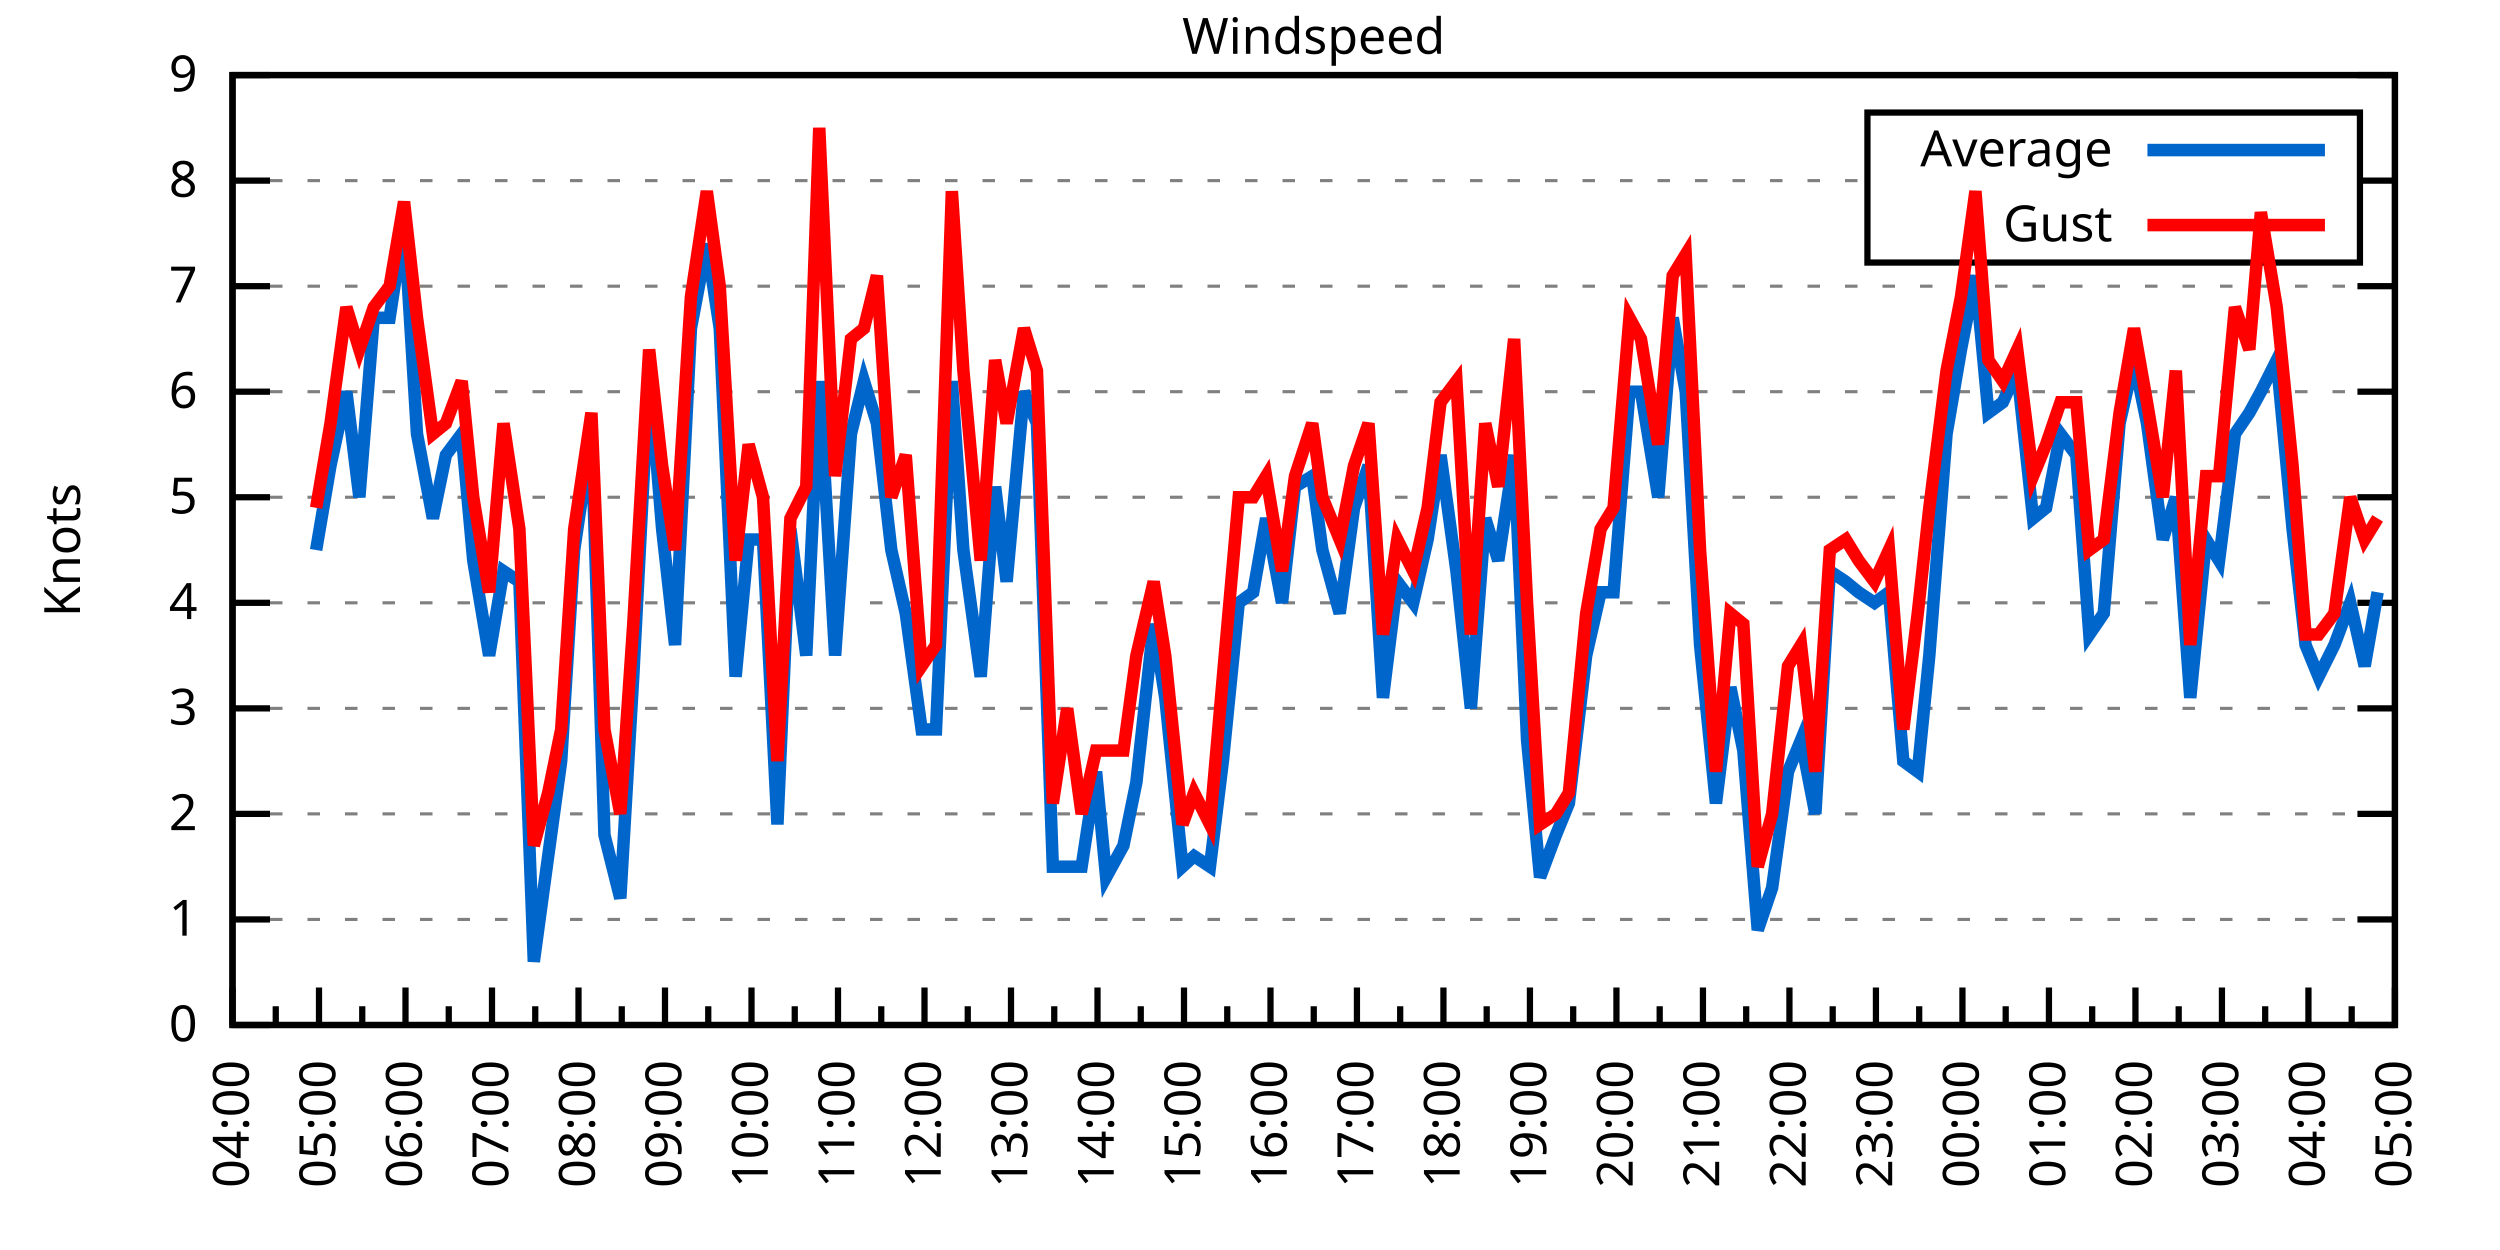
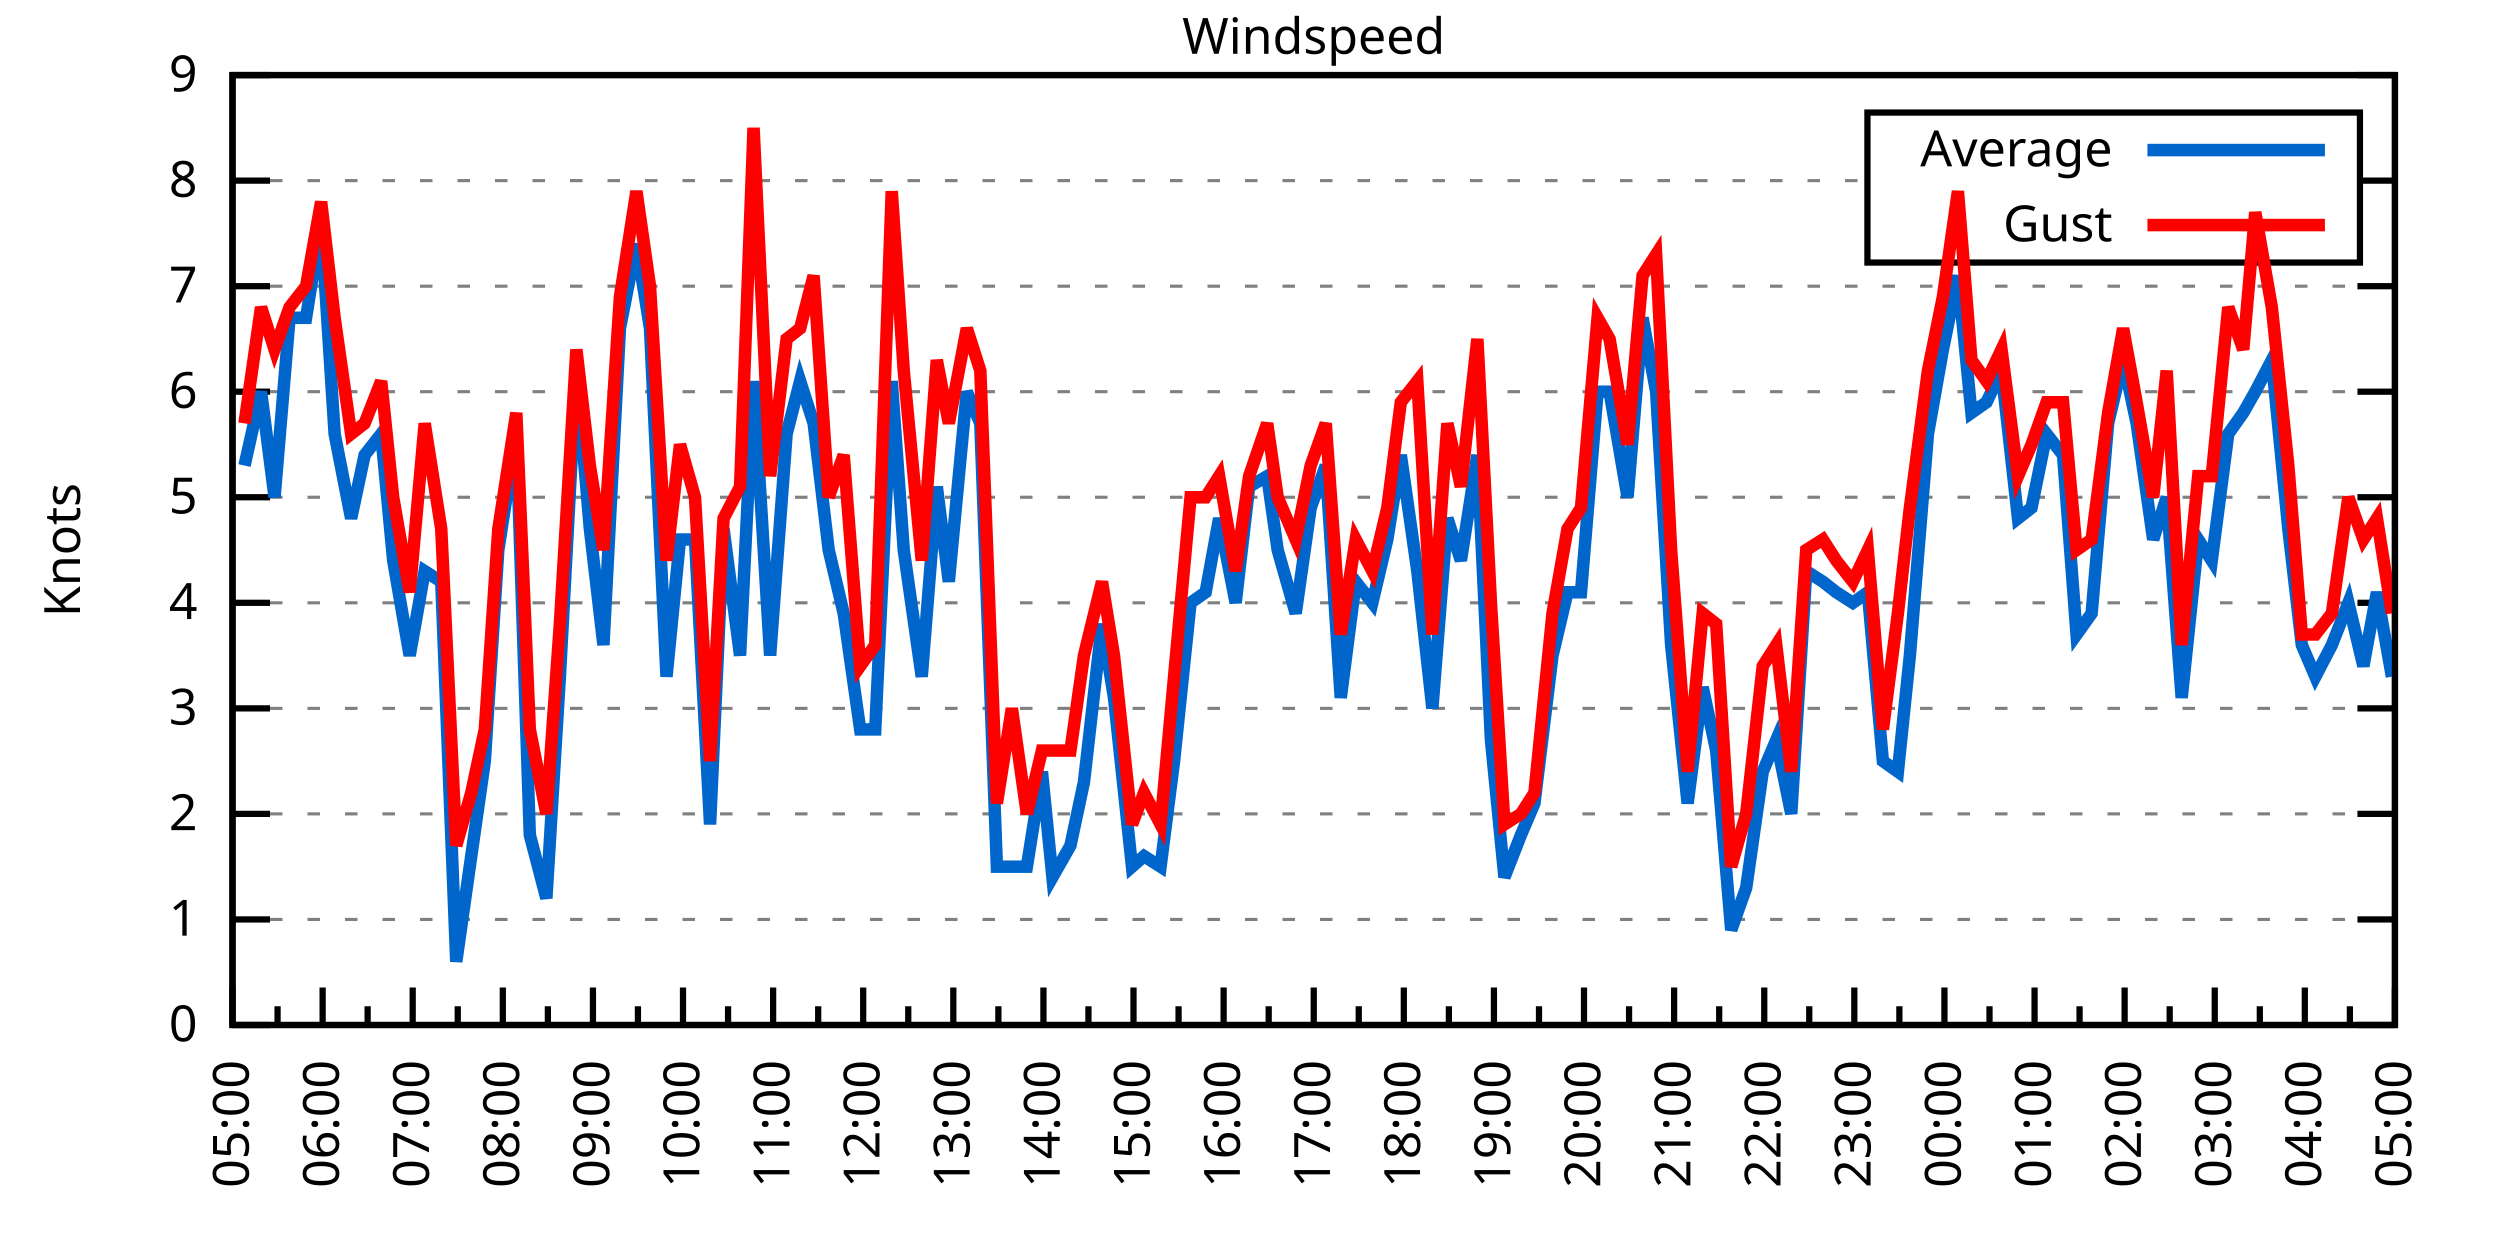
<svg xmlns="http://www.w3.org/2000/svg" xmlns:xlink="http://www.w3.org/1999/xlink" width="400" height="200" viewBox="0 0 400 200">
  <g id="gnuplot_canvas">
    <rect x="0" y="0" width="400" height="200" fill="none" />
    <defs>
      <circle id="gpDot" r="0.5" stroke-width="0.5" stroke="currentColor" />
      <path id="gpPt0" stroke-width="0.333" stroke="currentColor" d="M-1,0 h2 M0,-1 v2" />
      <path id="gpPt1" stroke-width="0.333" stroke="currentColor" d="M-1,-1 L1,1 M1,-1 L-1,1" />
      <path id="gpPt2" stroke-width="0.333" stroke="currentColor" d="M-1,0 L1,0 M0,-1 L0,1 M-1,-1 L1,1 M-1,1 L1,-1" />
      <rect id="gpPt3" stroke-width="0.333" stroke="currentColor" x="-1" y="-1" width="2" height="2" />
      <rect id="gpPt4" stroke-width="0.333" stroke="currentColor" fill="currentColor" x="-1" y="-1" width="2" height="2" />
      <circle id="gpPt5" stroke-width="0.333" stroke="currentColor" cx="0" cy="0" r="1" />
      <use xlink:href="#gpPt5" id="gpPt6" fill="currentColor" stroke="none" />
      <path id="gpPt7" stroke-width="0.333" stroke="currentColor" d="M0,-1.33 L-1.33,0.67 L1.33,0.67 z" />
      <use xlink:href="#gpPt7" id="gpPt8" fill="currentColor" stroke="none" />
      <use xlink:href="#gpPt7" id="gpPt9" stroke="currentColor" transform="rotate(180)" />
      <use xlink:href="#gpPt9" id="gpPt10" fill="currentColor" stroke="none" />
      <use xlink:href="#gpPt3" id="gpPt11" stroke="currentColor" transform="rotate(45)" />
      <use xlink:href="#gpPt11" id="gpPt12" fill="currentColor" stroke="none" />
      <path id="gpPt13" stroke-width="0.333" stroke="currentColor" d="M0,1.330 L1.265,0.411 L0.782,-1.067 L-0.782,-1.076 L-1.265,0.411 z" />
      <use xlink:href="#gpPt13" id="gpPt14" fill="currentColor" stroke="none" />
      <filter id="textbox" filterUnits="objectBoundingBox" x="0" y="0" height="1" width="1">
        <feFlood flood-color="white" flood-opacity="1" result="bgnd" />
        <feComposite in="SourceGraphic" in2="bgnd" operator="atop" />
      </filter>
      <filter id="greybox" filterUnits="objectBoundingBox" x="0" y="0" height="1" width="1">
        <feFlood flood-color="lightgrey" flood-opacity="1" result="grey" />
        <feComposite in="SourceGraphic" in2="grey" operator="atop" />
      </filter>
    </defs>
    <g fill="none" color="white" stroke="currentColor" stroke-width="1.00" stroke-linecap="butt" stroke-linejoin="miter">
</g>
    <g fill="none" color="black" stroke="currentColor" stroke-width="1.00" stroke-linecap="butt" stroke-linejoin="miter">
      <g stroke="none" shape-rendering="crispEdges">
        <polygon fill="rgb(255, 255, 255)" points="37.20,164.00 383.18,164.00 383.18,12.02 37.20,12.02 " />
      </g>
    </g>
    <g fill="none" color="black" stroke="currentColor" stroke-width="1.00" stroke-linecap="butt" stroke-linejoin="miter">
</g>
    <g fill="none" color="black" stroke="black" stroke-width="0.50" stroke-linecap="butt" stroke-linejoin="miter">
</g>
    <g fill="none" color="gray" stroke="currentColor" stroke-width="0.50" stroke-linecap="butt" stroke-linejoin="miter">
      <path stroke="gray" stroke-dasharray="2,4" class="gridline" d="M37.20,164.00 L383.19,164.00  " />
    </g>
    <g fill="none" color="gray" stroke="gray" stroke-width="1.00" stroke-linecap="butt" stroke-linejoin="miter">
</g>
    <g fill="none" color="black" stroke="currentColor" stroke-width="1.00" stroke-linecap="butt" stroke-linejoin="miter">
      <path stroke="black" d="M37.20,164.00 L43.20,164.00 M383.19,164.00 L377.19,164.00  " />
      <g transform="translate(31.60,166.60)" stroke="none" fill="black" font-family="Sans" font-size="8.00" text-anchor="end">
        <text>
          <tspan font-family="Sans"> 0</tspan>
        </text>
      </g>
    </g>
    <g fill="none" color="black" stroke="currentColor" stroke-width="1.00" stroke-linecap="butt" stroke-linejoin="miter">
</g>
    <g fill="none" color="black" stroke="black" stroke-width="0.50" stroke-linecap="butt" stroke-linejoin="miter">
</g>
    <g fill="none" color="gray" stroke="currentColor" stroke-width="0.50" stroke-linecap="butt" stroke-linejoin="miter">
      <path stroke="gray" stroke-dasharray="2,4" class="gridline" d="M37.20,147.11 L383.19,147.11  " />
    </g>
    <g fill="none" color="gray" stroke="gray" stroke-width="1.00" stroke-linecap="butt" stroke-linejoin="miter">
</g>
    <g fill="none" color="black" stroke="currentColor" stroke-width="1.00" stroke-linecap="butt" stroke-linejoin="miter">
      <path stroke="black" d="M37.20,147.11 L43.20,147.11 M383.19,147.11 L377.19,147.11  " />
      <g transform="translate(31.60,149.71)" stroke="none" fill="black" font-family="Sans" font-size="8.00" text-anchor="end">
        <text>
          <tspan font-family="Sans"> 1</tspan>
        </text>
      </g>
    </g>
    <g fill="none" color="black" stroke="currentColor" stroke-width="1.00" stroke-linecap="butt" stroke-linejoin="miter">
</g>
    <g fill="none" color="black" stroke="black" stroke-width="0.50" stroke-linecap="butt" stroke-linejoin="miter">
</g>
    <g fill="none" color="gray" stroke="currentColor" stroke-width="0.50" stroke-linecap="butt" stroke-linejoin="miter">
      <path stroke="gray" stroke-dasharray="2,4" class="gridline" d="M37.20,130.22 L383.19,130.22  " />
    </g>
    <g fill="none" color="gray" stroke="gray" stroke-width="1.00" stroke-linecap="butt" stroke-linejoin="miter">
</g>
    <g fill="none" color="black" stroke="currentColor" stroke-width="1.00" stroke-linecap="butt" stroke-linejoin="miter">
      <path stroke="black" d="M37.20,130.22 L43.20,130.22 M383.19,130.22 L377.19,130.22  " />
      <g transform="translate(31.60,132.82)" stroke="none" fill="black" font-family="Sans" font-size="8.00" text-anchor="end">
        <text>
          <tspan font-family="Sans"> 2</tspan>
        </text>
      </g>
    </g>
    <g fill="none" color="black" stroke="currentColor" stroke-width="1.00" stroke-linecap="butt" stroke-linejoin="miter">
</g>
    <g fill="none" color="black" stroke="black" stroke-width="0.50" stroke-linecap="butt" stroke-linejoin="miter">
</g>
    <g fill="none" color="gray" stroke="currentColor" stroke-width="0.50" stroke-linecap="butt" stroke-linejoin="miter">
      <path stroke="gray" stroke-dasharray="2,4" class="gridline" d="M37.20,113.34 L383.19,113.34  " />
    </g>
    <g fill="none" color="gray" stroke="gray" stroke-width="1.00" stroke-linecap="butt" stroke-linejoin="miter">
</g>
    <g fill="none" color="black" stroke="currentColor" stroke-width="1.00" stroke-linecap="butt" stroke-linejoin="miter">
      <path stroke="black" d="M37.20,113.34 L43.20,113.34 M383.19,113.34 L377.19,113.34  " />
      <g transform="translate(31.60,115.94)" stroke="none" fill="black" font-family="Sans" font-size="8.00" text-anchor="end">
        <text>
          <tspan font-family="Sans"> 3</tspan>
        </text>
      </g>
    </g>
    <g fill="none" color="black" stroke="currentColor" stroke-width="1.00" stroke-linecap="butt" stroke-linejoin="miter">
</g>
    <g fill="none" color="black" stroke="black" stroke-width="0.50" stroke-linecap="butt" stroke-linejoin="miter">
</g>
    <g fill="none" color="gray" stroke="currentColor" stroke-width="0.50" stroke-linecap="butt" stroke-linejoin="miter">
      <path stroke="gray" stroke-dasharray="2,4" class="gridline" d="M37.20,96.45 L383.19,96.45  " />
    </g>
    <g fill="none" color="gray" stroke="gray" stroke-width="1.00" stroke-linecap="butt" stroke-linejoin="miter">
</g>
    <g fill="none" color="black" stroke="currentColor" stroke-width="1.00" stroke-linecap="butt" stroke-linejoin="miter">
      <path stroke="black" d="M37.20,96.45 L43.20,96.45 M383.19,96.45 L377.19,96.45  " />
      <g transform="translate(31.60,99.05)" stroke="none" fill="black" font-family="Sans" font-size="8.00" text-anchor="end">
        <text>
          <tspan font-family="Sans"> 4</tspan>
        </text>
      </g>
    </g>
    <g fill="none" color="black" stroke="currentColor" stroke-width="1.00" stroke-linecap="butt" stroke-linejoin="miter">
</g>
    <g fill="none" color="black" stroke="black" stroke-width="0.50" stroke-linecap="butt" stroke-linejoin="miter">
</g>
    <g fill="none" color="gray" stroke="currentColor" stroke-width="0.50" stroke-linecap="butt" stroke-linejoin="miter">
      <path stroke="gray" stroke-dasharray="2,4" class="gridline" d="M37.20,79.56 L383.19,79.56  " />
    </g>
    <g fill="none" color="gray" stroke="gray" stroke-width="1.00" stroke-linecap="butt" stroke-linejoin="miter">
</g>
    <g fill="none" color="black" stroke="currentColor" stroke-width="1.00" stroke-linecap="butt" stroke-linejoin="miter">
      <path stroke="black" d="M37.20,79.56 L43.20,79.56 M383.19,79.56 L377.19,79.56  " />
      <g transform="translate(31.60,82.16)" stroke="none" fill="black" font-family="Sans" font-size="8.00" text-anchor="end">
        <text>
          <tspan font-family="Sans"> 5</tspan>
        </text>
      </g>
    </g>
    <g fill="none" color="black" stroke="currentColor" stroke-width="1.00" stroke-linecap="butt" stroke-linejoin="miter">
</g>
    <g fill="none" color="black" stroke="black" stroke-width="0.50" stroke-linecap="butt" stroke-linejoin="miter">
</g>
    <g fill="none" color="gray" stroke="currentColor" stroke-width="0.50" stroke-linecap="butt" stroke-linejoin="miter">
      <path stroke="gray" stroke-dasharray="2,4" class="gridline" d="M37.20,62.67 L383.19,62.67  " />
    </g>
    <g fill="none" color="gray" stroke="gray" stroke-width="1.00" stroke-linecap="butt" stroke-linejoin="miter">
</g>
    <g fill="none" color="black" stroke="currentColor" stroke-width="1.00" stroke-linecap="butt" stroke-linejoin="miter">
      <path stroke="black" d="M37.20,62.67 L43.20,62.67 M383.19,62.67 L377.19,62.67  " />
      <g transform="translate(31.60,65.27)" stroke="none" fill="black" font-family="Sans" font-size="8.00" text-anchor="end">
        <text>
          <tspan font-family="Sans"> 6</tspan>
        </text>
      </g>
    </g>
    <g fill="none" color="black" stroke="currentColor" stroke-width="1.00" stroke-linecap="butt" stroke-linejoin="miter">
</g>
    <g fill="none" color="black" stroke="black" stroke-width="0.50" stroke-linecap="butt" stroke-linejoin="miter">
</g>
    <g fill="none" color="gray" stroke="currentColor" stroke-width="0.50" stroke-linecap="butt" stroke-linejoin="miter">
      <path stroke="gray" stroke-dasharray="2,4" class="gridline" d="M37.20,45.79 L383.19,45.79  " />
    </g>
    <g fill="none" color="gray" stroke="gray" stroke-width="1.00" stroke-linecap="butt" stroke-linejoin="miter">
</g>
    <g fill="none" color="black" stroke="currentColor" stroke-width="1.00" stroke-linecap="butt" stroke-linejoin="miter">
      <path stroke="black" d="M37.20,45.79 L43.20,45.79 M383.19,45.79 L377.19,45.79  " />
      <g transform="translate(31.60,48.39)" stroke="none" fill="black" font-family="Sans" font-size="8.00" text-anchor="end">
        <text>
          <tspan font-family="Sans"> 7</tspan>
        </text>
      </g>
    </g>
    <g fill="none" color="black" stroke="currentColor" stroke-width="1.00" stroke-linecap="butt" stroke-linejoin="miter">
</g>
    <g fill="none" color="black" stroke="black" stroke-width="0.50" stroke-linecap="butt" stroke-linejoin="miter">
</g>
    <g fill="none" color="gray" stroke="currentColor" stroke-width="0.50" stroke-linecap="butt" stroke-linejoin="miter">
      <path stroke="gray" stroke-dasharray="2,4" class="gridline" d="M37.20,28.90 L298.79,28.90 M377.59,28.90 L383.19,28.90  " />
    </g>
    <g fill="none" color="gray" stroke="gray" stroke-width="1.00" stroke-linecap="butt" stroke-linejoin="miter">
</g>
    <g fill="none" color="black" stroke="currentColor" stroke-width="1.00" stroke-linecap="butt" stroke-linejoin="miter">
      <path stroke="black" d="M37.20,28.90 L43.20,28.90 M383.19,28.90 L377.19,28.90  " />
      <g transform="translate(31.60,31.50)" stroke="none" fill="black" font-family="Sans" font-size="8.00" text-anchor="end">
        <text>
          <tspan font-family="Sans"> 8</tspan>
        </text>
      </g>
    </g>
    <g fill="none" color="black" stroke="currentColor" stroke-width="1.00" stroke-linecap="butt" stroke-linejoin="miter">
</g>
    <g fill="none" color="black" stroke="black" stroke-width="0.50" stroke-linecap="butt" stroke-linejoin="miter">
</g>
    <g fill="none" color="gray" stroke="currentColor" stroke-width="0.50" stroke-linecap="butt" stroke-linejoin="miter">
      <path stroke="gray" stroke-dasharray="2,4" class="gridline" d="M37.20,12.01 L383.19,12.01  " />
    </g>
    <g fill="none" color="gray" stroke="gray" stroke-width="1.00" stroke-linecap="butt" stroke-linejoin="miter">
</g>
    <g fill="none" color="black" stroke="currentColor" stroke-width="1.00" stroke-linecap="butt" stroke-linejoin="miter">
      <path stroke="black" d="M37.20,12.01 L43.20,12.01 M383.19,12.01 L377.19,12.01  " />
      <g transform="translate(31.60,14.61)" stroke="none" fill="black" font-family="Sans" font-size="8.00" text-anchor="end">
        <text>
          <tspan font-family="Sans"> 9</tspan>
        </text>
      </g>
    </g>
    <g fill="none" color="black" stroke="currentColor" stroke-width="1.00" stroke-linecap="butt" stroke-linejoin="miter">
      <path stroke="black" d="M37.20,164.00 L37.20,158.00  " />
      <g transform="translate(39.80,169.60) rotate(270)" stroke="none" fill="black" font-family="Sans" font-size="8.00" text-anchor="end">
        <text>
+           <tspan font-family="Sans">05:00</tspan>
+         </text>
+       </g>
+     </g>
+     <g fill="none" color="black" stroke="currentColor" stroke-width="1.00" stroke-linecap="butt" stroke-linejoin="miter">
+       <path stroke="black" d="M44.41,164.00 L44.41,161.00 M51.62,164.00 L51.62,158.00  " />
+       <g transform="translate(54.22,169.60) rotate(270)" stroke="none" fill="black" font-family="Sans" font-size="8.00" text-anchor="end">
+         <text>
+           <tspan font-family="Sans">06:00</tspan>
+         </text>
+       </g>
+     </g>
+     <g fill="none" color="black" stroke="currentColor" stroke-width="1.00" stroke-linecap="butt" stroke-linejoin="miter">
+       <path stroke="black" d="M58.82,164.00 L58.82,161.00 M66.03,164.00 L66.03,158.00  " />
+       <g transform="translate(68.63,169.60) rotate(270)" stroke="none" fill="black" font-family="Sans" font-size="8.00" text-anchor="end">
+         <text>
+           <tspan font-family="Sans">07:00</tspan>
+         </text>
+       </g>
+     </g>
+     <g fill="none" color="black" stroke="currentColor" stroke-width="1.00" stroke-linecap="butt" stroke-linejoin="miter">
+       <path stroke="black" d="M73.24,164.00 L73.24,161.00 M80.45,164.00 L80.45,158.00  " />
+       <g transform="translate(83.05,169.60) rotate(270)" stroke="none" fill="black" font-family="Sans" font-size="8.00" text-anchor="end">
+         <text>
+           <tspan font-family="Sans">08:00</tspan>
+         </text>
+       </g>
+     </g>
+     <g fill="none" color="black" stroke="currentColor" stroke-width="1.00" stroke-linecap="butt" stroke-linejoin="miter">
+       <path stroke="black" d="M87.66,164.00 L87.66,161.00 M94.87,164.00 L94.87,158.00  " />
+       <g transform="translate(97.47,169.60) rotate(270)" stroke="none" fill="black" font-family="Sans" font-size="8.00" text-anchor="end">
+         <text>
+           <tspan font-family="Sans">09:00</tspan>
+         </text>
+       </g>
+     </g>
+     <g fill="none" color="black" stroke="currentColor" stroke-width="1.00" stroke-linecap="butt" stroke-linejoin="miter">
+       <path stroke="black" d="M102.07,164.00 L102.07,161.00 M109.28,164.00 L109.28,158.00  " />
+       <g transform="translate(111.88,169.60) rotate(270)" stroke="none" fill="black" font-family="Sans" font-size="8.00" text-anchor="end">
+         <text>
+           <tspan font-family="Sans">10:00</tspan>
+         </text>
+       </g>
+     </g>
+     <g fill="none" color="black" stroke="currentColor" stroke-width="1.00" stroke-linecap="butt" stroke-linejoin="miter">
+       <path stroke="black" d="M116.49,164.00 L116.49,161.00 M123.70,164.00 L123.70,158.00  " />
+       <g transform="translate(126.30,169.60) rotate(270)" stroke="none" fill="black" font-family="Sans" font-size="8.00" text-anchor="end">
+         <text>
+           <tspan font-family="Sans">11:00</tspan>
+         </text>
+       </g>
+     </g>
+     <g fill="none" color="black" stroke="currentColor" stroke-width="1.00" stroke-linecap="butt" stroke-linejoin="miter">
+       <path stroke="black" d="M130.91,164.00 L130.91,161.00 M138.11,164.00 L138.11,158.00  " />
+       <g transform="translate(140.71,169.60) rotate(270)" stroke="none" fill="black" font-family="Sans" font-size="8.00" text-anchor="end">
+         <text>
+           <tspan font-family="Sans">12:00</tspan>
+         </text>
+       </g>
+     </g>
+     <g fill="none" color="black" stroke="currentColor" stroke-width="1.00" stroke-linecap="butt" stroke-linejoin="miter">
+       <path stroke="black" d="M145.32,164.00 L145.32,161.00 M152.53,164.00 L152.53,158.00  " />
+       <g transform="translate(155.13,169.60) rotate(270)" stroke="none" fill="black" font-family="Sans" font-size="8.00" text-anchor="end">
+         <text>
+           <tspan font-family="Sans">13:00</tspan>
+         </text>
+       </g>
+     </g>
+     <g fill="none" color="black" stroke="currentColor" stroke-width="1.00" stroke-linecap="butt" stroke-linejoin="miter">
+       <path stroke="black" d="M159.74,164.00 L159.74,161.00 M166.95,164.00 L166.95,158.00  " />
+       <g transform="translate(169.55,169.60) rotate(270)" stroke="none" fill="black" font-family="Sans" font-size="8.00" text-anchor="end">
+         <text>
+           <tspan font-family="Sans">14:00</tspan>
+         </text>
+       </g>
+     </g>
+     <g fill="none" color="black" stroke="currentColor" stroke-width="1.00" stroke-linecap="butt" stroke-linejoin="miter">
+       <path stroke="black" d="M174.15,164.00 L174.15,161.00 M181.36,164.00 L181.36,158.00  " />
+       <g transform="translate(183.96,169.60) rotate(270)" stroke="none" fill="black" font-family="Sans" font-size="8.00" text-anchor="end">
+         <text>
+           <tspan font-family="Sans">15:00</tspan>
+         </text>
+       </g>
+     </g>
+     <g fill="none" color="black" stroke="currentColor" stroke-width="1.00" stroke-linecap="butt" stroke-linejoin="miter">
+       <path stroke="black" d="M188.57,164.00 L188.57,161.00 M195.78,164.00 L195.78,158.00  " />
+       <g transform="translate(198.38,169.60) rotate(270)" stroke="none" fill="black" font-family="Sans" font-size="8.00" text-anchor="end">
+         <text>
+           <tspan font-family="Sans">16:00</tspan>
+         </text>
+       </g>
+     </g>
+     <g fill="none" color="black" stroke="currentColor" stroke-width="1.00" stroke-linecap="butt" stroke-linejoin="miter">
+       <path stroke="black" d="M202.99,164.00 L202.99,161.00 M210.20,164.00 L210.20,158.00  " />
+       <g transform="translate(212.80,169.60) rotate(270)" stroke="none" fill="black" font-family="Sans" font-size="8.00" text-anchor="end">
+         <text>
+           <tspan font-family="Sans">17:00</tspan>
+         </text>
+       </g>
+     </g>
+     <g fill="none" color="black" stroke="currentColor" stroke-width="1.00" stroke-linecap="butt" stroke-linejoin="miter">
+       <path stroke="black" d="M217.40,164.00 L217.40,161.00 M224.61,164.00 L224.61,158.00  " />
+       <g transform="translate(227.21,169.60) rotate(270)" stroke="none" fill="black" font-family="Sans" font-size="8.00" text-anchor="end">
+         <text>
+           <tspan font-family="Sans">18:00</tspan>
+         </text>
+       </g>
+     </g>
+     <g fill="none" color="black" stroke="currentColor" stroke-width="1.00" stroke-linecap="butt" stroke-linejoin="miter">
+       <path stroke="black" d="M231.82,164.00 L231.82,161.00 M239.03,164.00 L239.03,158.00  " />
+       <g transform="translate(241.63,169.60) rotate(270)" stroke="none" fill="black" font-family="Sans" font-size="8.00" text-anchor="end">
+         <text>
+           <tspan font-family="Sans">19:00</tspan>
+         </text>
+       </g>
+     </g>
+     <g fill="none" color="black" stroke="currentColor" stroke-width="1.00" stroke-linecap="butt" stroke-linejoin="miter">
+       <path stroke="black" d="M246.24,164.00 L246.24,161.00 M253.44,164.00 L253.44,158.00  " />
+       <g transform="translate(256.04,169.60) rotate(270)" stroke="none" fill="black" font-family="Sans" font-size="8.00" text-anchor="end">
+         <text>
+           <tspan font-family="Sans">20:00</tspan>
+         </text>
+       </g>
+     </g>
+     <g fill="none" color="black" stroke="currentColor" stroke-width="1.00" stroke-linecap="butt" stroke-linejoin="miter">
+       <path stroke="black" d="M260.65,164.00 L260.65,161.00 M267.86,164.00 L267.86,158.00  " />
+       <g transform="translate(270.46,169.60) rotate(270)" stroke="none" fill="black" font-family="Sans" font-size="8.00" text-anchor="end">
+         <text>
+           <tspan font-family="Sans">21:00</tspan>
+         </text>
+       </g>
+     </g>
+     <g fill="none" color="black" stroke="currentColor" stroke-width="1.00" stroke-linecap="butt" stroke-linejoin="miter">
+       <path stroke="black" d="M275.07,164.00 L275.07,161.00 M282.28,164.00 L282.28,158.00  " />
+       <g transform="translate(284.88,169.60) rotate(270)" stroke="none" fill="black" font-family="Sans" font-size="8.00" text-anchor="end">
+         <text>
+           <tspan font-family="Sans">22:00</tspan>
+         </text>
+       </g>
+     </g>
+     <g fill="none" color="black" stroke="currentColor" stroke-width="1.00" stroke-linecap="butt" stroke-linejoin="miter">
+       <path stroke="black" d="M289.48,164.00 L289.48,161.00 M296.69,164.00 L296.69,158.00  " />
+       <g transform="translate(299.29,169.60) rotate(270)" stroke="none" fill="black" font-family="Sans" font-size="8.00" text-anchor="end">
+         <text>
+           <tspan font-family="Sans">23:00</tspan>
+         </text>
+       </g>
+     </g>
+     <g fill="none" color="black" stroke="currentColor" stroke-width="1.00" stroke-linecap="butt" stroke-linejoin="miter">
+       <path stroke="black" d="M303.90,164.00 L303.90,161.00 M311.11,164.00 L311.11,158.00  " />
+       <g transform="translate(313.71,169.60) rotate(270)" stroke="none" fill="black" font-family="Sans" font-size="8.00" text-anchor="end">
+         <text>
+           <tspan font-family="Sans">00:00</tspan>
+         </text>
+       </g>
+     </g>
+     <g fill="none" color="black" stroke="currentColor" stroke-width="1.00" stroke-linecap="butt" stroke-linejoin="miter">
+       <path stroke="black" d="M318.32,164.00 L318.32,161.00 M325.53,164.00 L325.53,158.00  " />
+       <g transform="translate(328.13,169.60) rotate(270)" stroke="none" fill="black" font-family="Sans" font-size="8.00" text-anchor="end">
+         <text>
+           <tspan font-family="Sans">01:00</tspan>
+         </text>
+       </g>
+     </g>
+     <g fill="none" color="black" stroke="currentColor" stroke-width="1.00" stroke-linecap="butt" stroke-linejoin="miter">
+       <path stroke="black" d="M332.73,164.00 L332.73,161.00 M339.94,164.00 L339.94,158.00  " />
+       <g transform="translate(342.54,169.60) rotate(270)" stroke="none" fill="black" font-family="Sans" font-size="8.00" text-anchor="end">
+         <text>
+           <tspan font-family="Sans">02:00</tspan>
+         </text>
+       </g>
+     </g>
+     <g fill="none" color="black" stroke="currentColor" stroke-width="1.00" stroke-linecap="butt" stroke-linejoin="miter">
+       <path stroke="black" d="M347.15,164.00 L347.15,161.00 M354.36,164.00 L354.36,158.00  " />
+       <g transform="translate(356.96,169.60) rotate(270)" stroke="none" fill="black" font-family="Sans" font-size="8.00" text-anchor="end">
+         <text>
+           <tspan font-family="Sans">03:00</tspan>
+         </text>
+       </g>
+     </g>
+     <g fill="none" color="black" stroke="currentColor" stroke-width="1.00" stroke-linecap="butt" stroke-linejoin="miter">
+       <path stroke="black" d="M361.57,164.00 L361.57,161.00 M368.77,164.00 L368.77,158.00  " />
+       <g transform="translate(371.37,169.60) rotate(270)" stroke="none" fill="black" font-family="Sans" font-size="8.00" text-anchor="end">
+         <text>
          <tspan font-family="Sans">04:00</tspan>
        </text>
      </g>
    </g>
    <g fill="none" color="black" stroke="currentColor" stroke-width="1.00" stroke-linecap="butt" stroke-linejoin="miter">
-       <path stroke="black" d="M44.12,164.00 L44.12,161.00 M51.04,164.00 L51.04,158.00  " />
-       <g transform="translate(53.64,169.60) rotate(270)" stroke="none" fill="black" font-family="Sans" font-size="8.00" text-anchor="end">
-         <text>
-           <tspan font-family="Sans">05:00</tspan>
-         </text>
-       </g>
-     </g>
-     <g fill="none" color="black" stroke="currentColor" stroke-width="1.00" stroke-linecap="butt" stroke-linejoin="miter">
-       <path stroke="black" d="M57.96,164.00 L57.96,161.00 M64.88,164.00 L64.88,158.00  " />
-       <g transform="translate(67.48,169.60) rotate(270)" stroke="none" fill="black" font-family="Sans" font-size="8.00" text-anchor="end">
-         <text>
-           <tspan font-family="Sans">06:00</tspan>
-         </text>
-       </g>
-     </g>
-     <g fill="none" color="black" stroke="currentColor" stroke-width="1.00" stroke-linecap="butt" stroke-linejoin="miter">
-       <path stroke="black" d="M71.80,164.00 L71.80,161.00 M78.72,164.00 L78.72,158.00  " />
-       <g transform="translate(81.32,169.60) rotate(270)" stroke="none" fill="black" font-family="Sans" font-size="8.00" text-anchor="end">
-         <text>
-           <tspan font-family="Sans">07:00</tspan>
-         </text>
-       </g>
-     </g>
-     <g fill="none" color="black" stroke="currentColor" stroke-width="1.00" stroke-linecap="butt" stroke-linejoin="miter">
-       <path stroke="black" d="M85.64,164.00 L85.64,161.00 M92.56,164.00 L92.56,158.00  " />
-       <g transform="translate(95.16,169.60) rotate(270)" stroke="none" fill="black" font-family="Sans" font-size="8.00" text-anchor="end">
-         <text>
-           <tspan font-family="Sans">08:00</tspan>
-         </text>
-       </g>
-     </g>
-     <g fill="none" color="black" stroke="currentColor" stroke-width="1.00" stroke-linecap="butt" stroke-linejoin="miter">
-       <path stroke="black" d="M99.48,164.00 L99.48,161.00 M106.40,164.00 L106.40,158.00  " />
-       <g transform="translate(109.00,169.60) rotate(270)" stroke="none" fill="black" font-family="Sans" font-size="8.00" text-anchor="end">
-         <text>
-           <tspan font-family="Sans">09:00</tspan>
-         </text>
-       </g>
-     </g>
-     <g fill="none" color="black" stroke="currentColor" stroke-width="1.00" stroke-linecap="butt" stroke-linejoin="miter">
-       <path stroke="black" d="M113.32,164.00 L113.32,161.00 M120.24,164.00 L120.24,158.00  " />
-       <g transform="translate(122.84,169.60) rotate(270)" stroke="none" fill="black" font-family="Sans" font-size="8.00" text-anchor="end">
-         <text>
-           <tspan font-family="Sans">10:00</tspan>
-         </text>
-       </g>
-     </g>
-     <g fill="none" color="black" stroke="currentColor" stroke-width="1.00" stroke-linecap="butt" stroke-linejoin="miter">
-       <path stroke="black" d="M127.16,164.00 L127.16,161.00 M134.08,164.00 L134.08,158.00  " />
-       <g transform="translate(136.68,169.60) rotate(270)" stroke="none" fill="black" font-family="Sans" font-size="8.00" text-anchor="end">
-         <text>
-           <tspan font-family="Sans">11:00</tspan>
-         </text>
-       </g>
-     </g>
-     <g fill="none" color="black" stroke="currentColor" stroke-width="1.00" stroke-linecap="butt" stroke-linejoin="miter">
-       <path stroke="black" d="M141.00,164.00 L141.00,161.00 M147.92,164.00 L147.92,158.00  " />
-       <g transform="translate(150.52,169.60) rotate(270)" stroke="none" fill="black" font-family="Sans" font-size="8.00" text-anchor="end">
-         <text>
-           <tspan font-family="Sans">12:00</tspan>
-         </text>
-       </g>
-     </g>
-     <g fill="none" color="black" stroke="currentColor" stroke-width="1.00" stroke-linecap="butt" stroke-linejoin="miter">
-       <path stroke="black" d="M154.84,164.00 L154.84,161.00 M161.76,164.00 L161.76,158.00  " />
-       <g transform="translate(164.36,169.60) rotate(270)" stroke="none" fill="black" font-family="Sans" font-size="8.00" text-anchor="end">
-         <text>
-           <tspan font-family="Sans">13:00</tspan>
-         </text>
-       </g>
-     </g>
-     <g fill="none" color="black" stroke="currentColor" stroke-width="1.00" stroke-linecap="butt" stroke-linejoin="miter">
-       <path stroke="black" d="M168.68,164.00 L168.68,161.00 M175.60,164.00 L175.60,158.00  " />
-       <g transform="translate(178.20,169.60) rotate(270)" stroke="none" fill="black" font-family="Sans" font-size="8.00" text-anchor="end">
-         <text>
-           <tspan font-family="Sans">14:00</tspan>
-         </text>
-       </g>
-     </g>
-     <g fill="none" color="black" stroke="currentColor" stroke-width="1.00" stroke-linecap="butt" stroke-linejoin="miter">
-       <path stroke="black" d="M182.52,164.00 L182.52,161.00 M189.44,164.00 L189.44,158.00  " />
-       <g transform="translate(192.04,169.60) rotate(270)" stroke="none" fill="black" font-family="Sans" font-size="8.00" text-anchor="end">
-         <text>
-           <tspan font-family="Sans">15:00</tspan>
-         </text>
-       </g>
-     </g>
-     <g fill="none" color="black" stroke="currentColor" stroke-width="1.00" stroke-linecap="butt" stroke-linejoin="miter">
-       <path stroke="black" d="M196.36,164.00 L196.36,161.00 M203.28,164.00 L203.28,158.00  " />
-       <g transform="translate(205.88,169.60) rotate(270)" stroke="none" fill="black" font-family="Sans" font-size="8.00" text-anchor="end">
-         <text>
-           <tspan font-family="Sans">16:00</tspan>
-         </text>
-       </g>
-     </g>
-     <g fill="none" color="black" stroke="currentColor" stroke-width="1.00" stroke-linecap="butt" stroke-linejoin="miter">
-       <path stroke="black" d="M210.20,164.00 L210.20,161.00 M217.11,164.00 L217.11,158.00  " />
-       <g transform="translate(219.71,169.60) rotate(270)" stroke="none" fill="black" font-family="Sans" font-size="8.00" text-anchor="end">
-         <text>
-           <tspan font-family="Sans">17:00</tspan>
-         </text>
-       </g>
-     </g>
-     <g fill="none" color="black" stroke="currentColor" stroke-width="1.00" stroke-linecap="butt" stroke-linejoin="miter">
-       <path stroke="black" d="M224.03,164.00 L224.03,161.00 M230.95,164.00 L230.95,158.00  " />
-       <g transform="translate(233.55,169.60) rotate(270)" stroke="none" fill="black" font-family="Sans" font-size="8.00" text-anchor="end">
-         <text>
-           <tspan font-family="Sans">18:00</tspan>
-         </text>
-       </g>
-     </g>
-     <g fill="none" color="black" stroke="currentColor" stroke-width="1.00" stroke-linecap="butt" stroke-linejoin="miter">
-       <path stroke="black" d="M237.87,164.00 L237.87,161.00 M244.79,164.00 L244.79,158.00  " />
-       <g transform="translate(247.39,169.60) rotate(270)" stroke="none" fill="black" font-family="Sans" font-size="8.00" text-anchor="end">
-         <text>
-           <tspan font-family="Sans">19:00</tspan>
-         </text>
-       </g>
-     </g>
-     <g fill="none" color="black" stroke="currentColor" stroke-width="1.00" stroke-linecap="butt" stroke-linejoin="miter">
-       <path stroke="black" d="M251.71,164.00 L251.71,161.00 M258.63,164.00 L258.63,158.00  " />
-       <g transform="translate(261.23,169.60) rotate(270)" stroke="none" fill="black" font-family="Sans" font-size="8.00" text-anchor="end">
-         <text>
-           <tspan font-family="Sans">20:00</tspan>
-         </text>
-       </g>
-     </g>
-     <g fill="none" color="black" stroke="currentColor" stroke-width="1.00" stroke-linecap="butt" stroke-linejoin="miter">
-       <path stroke="black" d="M265.55,164.00 L265.55,161.00 M272.47,164.00 L272.47,158.00  " />
-       <g transform="translate(275.07,169.60) rotate(270)" stroke="none" fill="black" font-family="Sans" font-size="8.00" text-anchor="end">
-         <text>
-           <tspan font-family="Sans">21:00</tspan>
-         </text>
-       </g>
-     </g>
-     <g fill="none" color="black" stroke="currentColor" stroke-width="1.00" stroke-linecap="butt" stroke-linejoin="miter">
-       <path stroke="black" d="M279.39,164.00 L279.39,161.00 M286.31,164.00 L286.31,158.00  " />
-       <g transform="translate(288.91,169.60) rotate(270)" stroke="none" fill="black" font-family="Sans" font-size="8.00" text-anchor="end">
-         <text>
-           <tspan font-family="Sans">22:00</tspan>
-         </text>
-       </g>
-     </g>
-     <g fill="none" color="black" stroke="currentColor" stroke-width="1.00" stroke-linecap="butt" stroke-linejoin="miter">
-       <path stroke="black" d="M293.23,164.00 L293.23,161.00 M300.15,164.00 L300.15,158.00  " />
-       <g transform="translate(302.75,169.60) rotate(270)" stroke="none" fill="black" font-family="Sans" font-size="8.00" text-anchor="end">
-         <text>
-           <tspan font-family="Sans">23:00</tspan>
-         </text>
-       </g>
-     </g>
-     <g fill="none" color="black" stroke="currentColor" stroke-width="1.00" stroke-linecap="butt" stroke-linejoin="miter">
-       <path stroke="black" d="M307.07,164.00 L307.07,161.00 M313.99,164.00 L313.99,158.00  " />
-       <g transform="translate(316.59,169.60) rotate(270)" stroke="none" fill="black" font-family="Sans" font-size="8.00" text-anchor="end">
-         <text>
-           <tspan font-family="Sans">00:00</tspan>
-         </text>
-       </g>
-     </g>
-     <g fill="none" color="black" stroke="currentColor" stroke-width="1.00" stroke-linecap="butt" stroke-linejoin="miter">
-       <path stroke="black" d="M320.91,164.00 L320.91,161.00 M327.83,164.00 L327.83,158.00  " />
-       <g transform="translate(330.43,169.60) rotate(270)" stroke="none" fill="black" font-family="Sans" font-size="8.00" text-anchor="end">
-         <text>
-           <tspan font-family="Sans">01:00</tspan>
-         </text>
-       </g>
-     </g>
-     <g fill="none" color="black" stroke="currentColor" stroke-width="1.00" stroke-linecap="butt" stroke-linejoin="miter">
-       <path stroke="black" d="M334.75,164.00 L334.75,161.00 M341.67,164.00 L341.67,158.00  " />
-       <g transform="translate(344.27,169.60) rotate(270)" stroke="none" fill="black" font-family="Sans" font-size="8.00" text-anchor="end">
-         <text>
-           <tspan font-family="Sans">02:00</tspan>
-         </text>
-       </g>
-     </g>
-     <g fill="none" color="black" stroke="currentColor" stroke-width="1.00" stroke-linecap="butt" stroke-linejoin="miter">
-       <path stroke="black" d="M348.59,164.00 L348.59,161.00 M355.51,164.00 L355.51,158.00  " />
-       <g transform="translate(358.11,169.60) rotate(270)" stroke="none" fill="black" font-family="Sans" font-size="8.00" text-anchor="end">
-         <text>
-           <tspan font-family="Sans">03:00</tspan>
-         </text>
-       </g>
-     </g>
-     <g fill="none" color="black" stroke="currentColor" stroke-width="1.00" stroke-linecap="butt" stroke-linejoin="miter">
-       <path stroke="black" d="M362.43,164.00 L362.43,161.00 M369.35,164.00 L369.35,158.00  " />
-       <g transform="translate(371.95,169.60) rotate(270)" stroke="none" fill="black" font-family="Sans" font-size="8.00" text-anchor="end">
-         <text>
-           <tspan font-family="Sans">04:00</tspan>
-         </text>
-       </g>
-     </g>
-     <g fill="none" color="black" stroke="currentColor" stroke-width="1.00" stroke-linecap="butt" stroke-linejoin="miter">
-       <path stroke="black" d="M376.27,164.00 L376.27,161.00 M383.19,164.00 L383.19,158.00  " />
+       <path stroke="black" d="M375.98,164.00 L375.98,161.00 M383.19,164.00 L383.19,158.00  " />
      <g transform="translate(385.79,169.60) rotate(270)" stroke="none" fill="black" font-family="Sans" font-size="8.00" text-anchor="end">
        <text>
          <tspan font-family="Sans">05:00</tspan>
        </text>
      </g>
    </g>
    <g fill="none" color="black" stroke="currentColor" stroke-width="1.00" stroke-linecap="butt" stroke-linejoin="miter">
</g>
    <g fill="none" color="black" stroke="currentColor" stroke-width="1.00" stroke-linecap="butt" stroke-linejoin="miter">
      <path stroke="black" d="M37.20,12.01 L37.20,164.00 L383.19,164.00 L383.19,12.01 L37.20,12.01 Z  " />
    </g>
    <g fill="none" color="black" stroke="currentColor" stroke-width="1.00" stroke-linecap="butt" stroke-linejoin="miter">
      <g transform="translate(12.80,88.01) rotate(270)" stroke="none" fill="black" font-family="Sans" font-size="8.00" text-anchor="middle">
        <text>
          <tspan font-family="Sans">Knots</tspan>
        </text>
      </g>
    </g>
    <g fill="none" color="black" stroke="currentColor" stroke-width="1.00" stroke-linecap="butt" stroke-linejoin="miter">
</g>
    <g fill="none" color="black" stroke="currentColor" stroke-width="1.00" stroke-linecap="butt" stroke-linejoin="miter">
      <path stroke="black" d="M298.79,42.01 L298.79,18.01 L377.59,18.01 L377.59,42.01 L298.79,42.01 Z  " />
    </g>
    <g id="Windspeed_plot_1">
      <g fill="none" color="white" stroke="black" stroke-width="2.00" stroke-linecap="butt" stroke-linejoin="miter">
</g>
      <g fill="none" color="black" stroke="currentColor" stroke-width="2.00" stroke-linecap="butt" stroke-linejoin="miter">
        <g transform="translate(337.99,26.61)" stroke="none" fill="black" font-family="Sans" font-size="8.00" text-anchor="end">
          <text>
            <tspan font-family="Sans">Average</tspan>
          </text>
        </g>
      </g>
      <g fill="none" color="black" stroke="currentColor" stroke-width="2.00" stroke-linecap="butt" stroke-linejoin="miter">
-         <path stroke="rgb(  0, 102, 204)" d="M343.59,24.01 L371.99,24.01 M50.58,88.00 L52.88,74.49 L55.42,62.67 L57.50,79.56 L59.80,50.85 L62.34,50.85   L64.65,35.65 L66.72,69.43 L69.26,82.94 L71.34,72.81 L73.87,69.43 L75.72,89.69 L78.26,104.89 L80.56,91.38   L83.10,93.07 L85.41,153.87 L87.71,136.98 L89.79,121.78 L91.87,88.00 L94.63,69.43 L96.71,133.60 L99.25,143.73   L101.32,108.27 L103.86,59.30 L105.94,84.63 L108.01,103.20 L110.55,52.54 L113.09,39.03 L115.16,52.54 L117.70,108.27   L119.78,86.32 L122.08,86.32 L124.39,131.91 L126.47,84.63 L129.00,104.89 L131.08,60.98 L133.62,104.89 L136.15,69.43   L138.23,60.98 L140.31,67.74 L142.61,88.00 L144.92,98.14 L147.46,116.71 L149.76,116.71 L152.30,60.98 L154.14,88.00   L156.91,108.27 L159.22,77.87 L161.06,93.07 L163.83,62.67 L165.91,67.74 L168.45,138.67 L170.75,138.67 L173.06,138.67   L175.37,123.47 L176.98,140.36 L179.75,135.29 L181.82,125.16 L184.59,99.83 L186.44,111.65 L189.20,138.67 L191.05,136.98   L193.59,138.67 L195.66,121.78 L198.20,96.45 L200.51,94.76 L202.58,82.94 L205.12,96.45 L207.20,77.87 L209.96,76.18   L211.58,88.00 L214.35,98.14 L216.65,81.25 L218.96,74.49 L221.27,111.65 L223.57,93.07 L226.11,96.45 L228.42,86.32   L230.49,72.81 L233.03,91.38 L235.34,113.34 L237.64,82.94 L239.72,89.69 L242.26,72.81 L244.33,118.40 L246.41,140.36   L248.95,133.60 L251.02,128.54 L253.79,104.89 L256.10,94.76 L258.17,94.76 L260.71,62.67 L262.55,62.67 L265.32,79.56   L267.63,50.85 L269.71,62.67 L272.01,103.20 L274.55,128.54 L276.86,109.96 L278.93,120.09 L281.24,148.80 L283.54,142.05   L286.08,123.47 L288.16,118.40 L290.46,130.22 L292.77,91.38 L295.31,93.07 L297.38,94.76 L299.92,96.45 L302.23,94.76   L304.53,121.78 L306.84,123.47 L308.69,104.89 L311.45,69.43 L313.76,55.92 L316.07,44.10 L318.14,66.05 L320.45,64.36   L322.76,59.30 L325.29,82.94 L327.37,81.25 L329.68,69.43 L332.21,72.81 L334.29,101.52 L336.60,98.14 L339.13,67.74   L341.44,57.61 L343.52,67.74 L346.05,86.32 L348.13,79.56 L350.44,111.65 L352.97,86.32 L355.05,89.69 L357.59,69.43   L359.89,66.05 L361.74,62.67 L364.28,57.61 L366.81,84.63 L368.89,103.20 L370.97,108.27 L373.50,103.20 L376.04,96.45   L378.35,106.58 L380.42,94.76  " />
+         <path stroke="rgb(  0, 102, 204)" d="M343.59,24.01 L371.99,24.01 M39.12,74.49 L41.77,62.67 L43.93,79.56 L46.33,50.85 L48.97,50.85 L51.38,35.65   L53.54,69.43 L56.18,82.94 L58.34,72.81 L60.99,69.43 L62.91,89.69 L65.55,104.89 L67.95,91.38 L70.60,93.07   L73.00,153.87 L75.40,136.98 L77.57,121.78 L79.73,88.00 L82.61,69.43 L84.77,133.60 L87.42,143.73 L89.58,108.27   L92.22,59.30 L94.38,84.63 L96.55,103.20 L99.19,52.54 L101.83,39.03 L104.00,52.54 L106.64,108.27 L108.80,86.32   L111.20,86.32 L113.61,131.91 L115.77,84.63 L118.41,104.89 L120.57,60.98 L123.22,104.89 L125.86,69.43 L128.02,60.98   L130.18,67.74 L132.59,88.00 L134.99,98.14 L137.63,116.71 L140.04,116.71 L142.68,60.98 L144.60,88.00 L147.48,108.27   L149.89,77.87 L151.81,93.07 L154.69,62.67 L156.85,67.74 L159.50,138.67 L161.90,138.67 L164.30,138.67 L166.71,123.47   L168.39,140.36 L171.27,135.29 L173.43,125.16 L176.32,99.83 L178.24,111.65 L181.12,138.67 L183.04,136.98 L185.69,138.67   L187.85,121.78 L190.49,96.45 L192.90,94.76 L195.06,82.94 L197.70,96.45 L199.86,77.87 L202.75,76.18 L204.43,88.00   L207.31,98.14 L209.71,81.25 L212.12,74.49 L214.52,111.65 L216.92,93.07 L219.57,96.45 L221.97,86.32 L224.13,72.81   L226.77,91.38 L229.18,113.34 L231.58,82.94 L233.74,89.69 L236.38,72.81 L238.55,118.40 L240.71,140.36 L243.35,133.60   L245.51,128.54 L248.40,104.89 L250.80,94.76 L252.96,94.76 L255.61,62.67 L257.53,62.67 L260.41,79.56 L262.81,50.85   L264.98,62.67 L267.38,103.20 L270.02,128.54 L272.43,109.96 L274.59,120.09 L276.99,148.80 L279.39,142.05 L282.04,123.47   L284.20,118.40 L286.60,130.22 L289.00,91.38 L291.65,93.07 L293.81,94.76 L296.45,96.45 L298.85,94.76 L301.26,121.78   L303.66,123.47 L305.58,104.89 L308.47,69.43 L310.87,55.92 L313.27,44.10 L315.43,66.05 L317.84,64.36 L320.24,59.30   L322.88,82.94 L325.04,81.25 L327.45,69.43 L330.09,72.81 L332.25,101.52 L334.66,98.14 L337.30,67.74 L339.70,57.61   L341.86,67.74 L344.51,86.32 L346.67,79.56 L349.07,111.65 L351.71,86.32 L353.88,89.69 L356.52,69.43 L358.92,66.05   L360.84,62.67 L363.49,57.61 L366.13,84.63 L368.29,103.20 L370.46,108.27 L373.10,103.20 L375.74,96.45 L378.14,106.58   L380.31,94.76 L382.71,108.27  " />
      </g>
    </g>
    <g id="Windspeed_plot_2">
      <g fill="none" color="black" stroke="currentColor" stroke-width="2.00" stroke-linecap="butt" stroke-linejoin="miter">
        <g transform="translate(337.99,38.61)" stroke="none" fill="black" font-family="Sans" font-size="8.00" text-anchor="end">
          <text>
            <tspan font-family="Sans">Gust</tspan>
          </text>
        </g>
      </g>
      <g fill="none" color="black" stroke="currentColor" stroke-width="2.00" stroke-linecap="butt" stroke-linejoin="miter">
-         <path stroke="rgb(255,   0,   0)" d="M343.59,36.01 L371.99,36.01 M50.58,81.25 L52.88,67.74 L55.42,49.16 L57.50,55.92 L59.80,49.16 L62.34,45.79   L64.65,32.28 L66.72,50.85 L69.26,69.43 L71.34,67.74 L73.87,60.98 L75.72,79.56 L78.26,94.76 L80.56,67.74   L83.10,84.63 L85.41,135.29 L87.71,126.85 L89.79,116.71 L91.87,84.63 L94.63,66.05 L96.71,116.71 L99.25,130.22   L101.32,99.83 L103.86,55.92 L105.94,74.49 L108.01,88.00 L110.55,47.47 L113.09,30.59 L115.16,45.79 L117.70,89.69   L119.78,71.12 L122.08,79.56 L124.39,121.78 L126.47,82.94 L129.00,77.87 L131.08,20.45 L133.62,76.18 L136.15,54.23   L138.23,52.54 L140.31,44.10 L142.61,79.56 L144.92,72.81 L147.46,106.58 L149.76,103.20 L152.30,30.59 L154.14,59.30   L156.91,89.69 L159.22,57.61 L161.06,67.74 L163.83,52.54 L165.91,59.30 L168.45,128.54 L170.75,113.34 L173.06,130.22   L175.37,120.09 L176.98,120.09 L179.75,120.09 L181.82,104.89 L184.59,93.07 L186.44,104.89 L189.20,131.91 L191.05,126.85   L193.59,131.91 L195.66,108.27 L198.20,79.56 L200.51,79.56 L202.58,76.18 L205.12,91.38 L207.20,76.18 L209.96,67.74   L211.58,79.56 L214.35,86.32 L216.65,74.49 L218.96,67.74 L221.27,101.52 L223.57,86.32 L226.11,91.38 L228.42,81.25   L230.49,64.36 L233.03,60.98 L235.34,101.52 L237.64,67.74 L239.72,77.87 L242.26,54.23 L244.33,96.45 L246.41,131.91   L248.95,130.22 L251.02,126.85 L253.79,98.14 L256.10,84.63 L258.17,81.25 L260.71,50.85 L262.55,54.23 L265.32,71.12   L267.63,44.10 L269.71,40.72 L272.01,88.00 L274.55,123.47 L276.86,98.14 L278.93,99.83 L281.24,138.67 L283.54,130.22   L286.08,106.58 L288.16,103.20 L290.46,123.47 L292.77,88.00 L295.31,86.32 L297.38,89.69 L299.92,93.07 L302.23,88.00   L304.53,116.71 L306.84,98.14 L308.69,81.25 L311.45,59.30 L313.76,47.47 L316.07,30.59 L318.14,57.61 L320.45,60.98   L322.76,55.92 L325.29,76.18 L327.37,71.12 L329.68,64.36 L332.21,64.36 L334.29,88.00 L336.60,86.32 L339.13,66.05   L341.44,52.54 L343.52,64.36 L346.05,79.56 L348.13,59.30 L350.44,103.20 L352.97,76.18 L355.05,76.18 L357.59,49.16   L359.89,55.92 L361.74,33.96 L364.28,49.16 L366.81,74.49 L368.89,101.52 L370.97,101.52 L373.50,98.14 L376.04,79.56   L378.35,86.32 L380.42,82.94  " />
+         <path stroke="rgb(255,   0,   0)" d="M343.59,36.01 L371.99,36.01 M39.12,67.74 L41.77,49.16 L43.93,55.92 L46.33,49.16 L48.97,45.79 L51.38,32.28   L53.54,50.85 L56.18,69.43 L58.34,67.74 L60.99,60.98 L62.91,79.56 L65.55,94.76 L67.95,67.74 L70.60,84.63   L73.00,135.29 L75.40,126.85 L77.57,116.71 L79.73,84.63 L82.61,66.05 L84.77,116.71 L87.42,130.22 L89.58,99.83   L92.22,55.92 L94.38,74.49 L96.55,88.00 L99.19,47.47 L101.83,30.59 L104.00,45.79 L106.64,89.69 L108.80,71.12   L111.20,79.56 L113.61,121.78 L115.77,82.94 L118.41,77.87 L120.57,20.45 L123.22,76.18 L125.86,54.23 L128.02,52.54   L130.18,44.10 L132.59,79.56 L134.99,72.81 L137.63,106.58 L140.04,103.20 L142.68,30.59 L144.60,59.30 L147.48,89.69   L149.89,57.61 L151.81,67.74 L154.69,52.54 L156.85,59.30 L159.50,128.54 L161.90,113.34 L164.30,130.22 L166.71,120.09   L168.39,120.09 L171.27,120.09 L173.43,104.89 L176.32,93.07 L178.24,104.89 L181.12,131.91 L183.04,126.85 L185.69,131.91   L187.85,108.27 L190.49,79.56 L192.90,79.56 L195.06,76.18 L197.70,91.38 L199.86,76.18 L202.75,67.74 L204.43,79.56   L207.31,86.32 L209.71,74.49 L212.12,67.74 L214.52,101.52 L216.92,86.32 L219.57,91.38 L221.97,81.25 L224.13,64.36   L226.77,60.98 L229.18,101.52 L231.58,67.74 L233.74,77.87 L236.38,54.23 L238.55,96.45 L240.71,131.91 L243.35,130.22   L245.51,126.85 L248.40,98.14 L250.80,84.63 L252.96,81.25 L255.61,50.85 L257.53,54.23 L260.41,71.12 L262.81,44.10   L264.98,40.72 L267.38,88.00 L270.02,123.47 L272.43,98.14 L274.59,99.83 L276.99,138.67 L279.39,130.22 L282.04,106.58   L284.20,103.20 L286.60,123.47 L289.00,88.00 L291.65,86.32 L293.81,89.69 L296.45,93.07 L298.85,88.00 L301.26,116.71   L303.66,98.14 L305.58,81.25 L308.47,59.30 L310.87,47.47 L313.27,30.59 L315.43,57.61 L317.84,60.98 L320.24,55.92   L322.88,76.18 L325.04,71.12 L327.45,64.36 L330.09,64.36 L332.25,88.00 L334.66,86.32 L337.30,66.05 L339.70,52.54   L341.86,64.36 L344.51,79.56 L346.67,59.30 L349.07,103.20 L351.71,76.18 L353.88,76.18 L356.52,49.16 L358.92,55.92   L360.84,33.96 L363.49,49.16 L366.13,74.49 L368.29,101.52 L370.46,101.52 L373.10,98.14 L375.74,79.56 L378.14,86.32   L380.31,82.94 L382.71,98.14  " />
      </g>
    </g>
    <g fill="none" color="black" stroke="currentColor" stroke-width="2.00" stroke-linecap="butt" stroke-linejoin="miter">
</g>
    <g fill="none" color="black" stroke="black" stroke-width="1.00" stroke-linecap="butt" stroke-linejoin="miter">
</g>
    <g fill="none" color="black" stroke="currentColor" stroke-width="1.00" stroke-linecap="butt" stroke-linejoin="miter">
      <path stroke="black" d="M37.20,12.01 L37.20,164.00 L383.19,164.00 L383.19,12.01 L37.20,12.01 Z  " />
    </g>
    <g fill="none" color="black" stroke="currentColor" stroke-width="1.00" stroke-linecap="butt" stroke-linejoin="miter">
      <g transform="translate(210.19,8.61)" stroke="none" fill="black" font-family="Sans" font-size="8.00" text-anchor="middle">
        <text>
          <tspan font-family="Sans">Windspeed</tspan>
        </text>
      </g>
    </g>
    <g fill="none" color="black" stroke="currentColor" stroke-width="1.00" stroke-linecap="butt" stroke-linejoin="miter">
</g>
  </g>
</svg>
